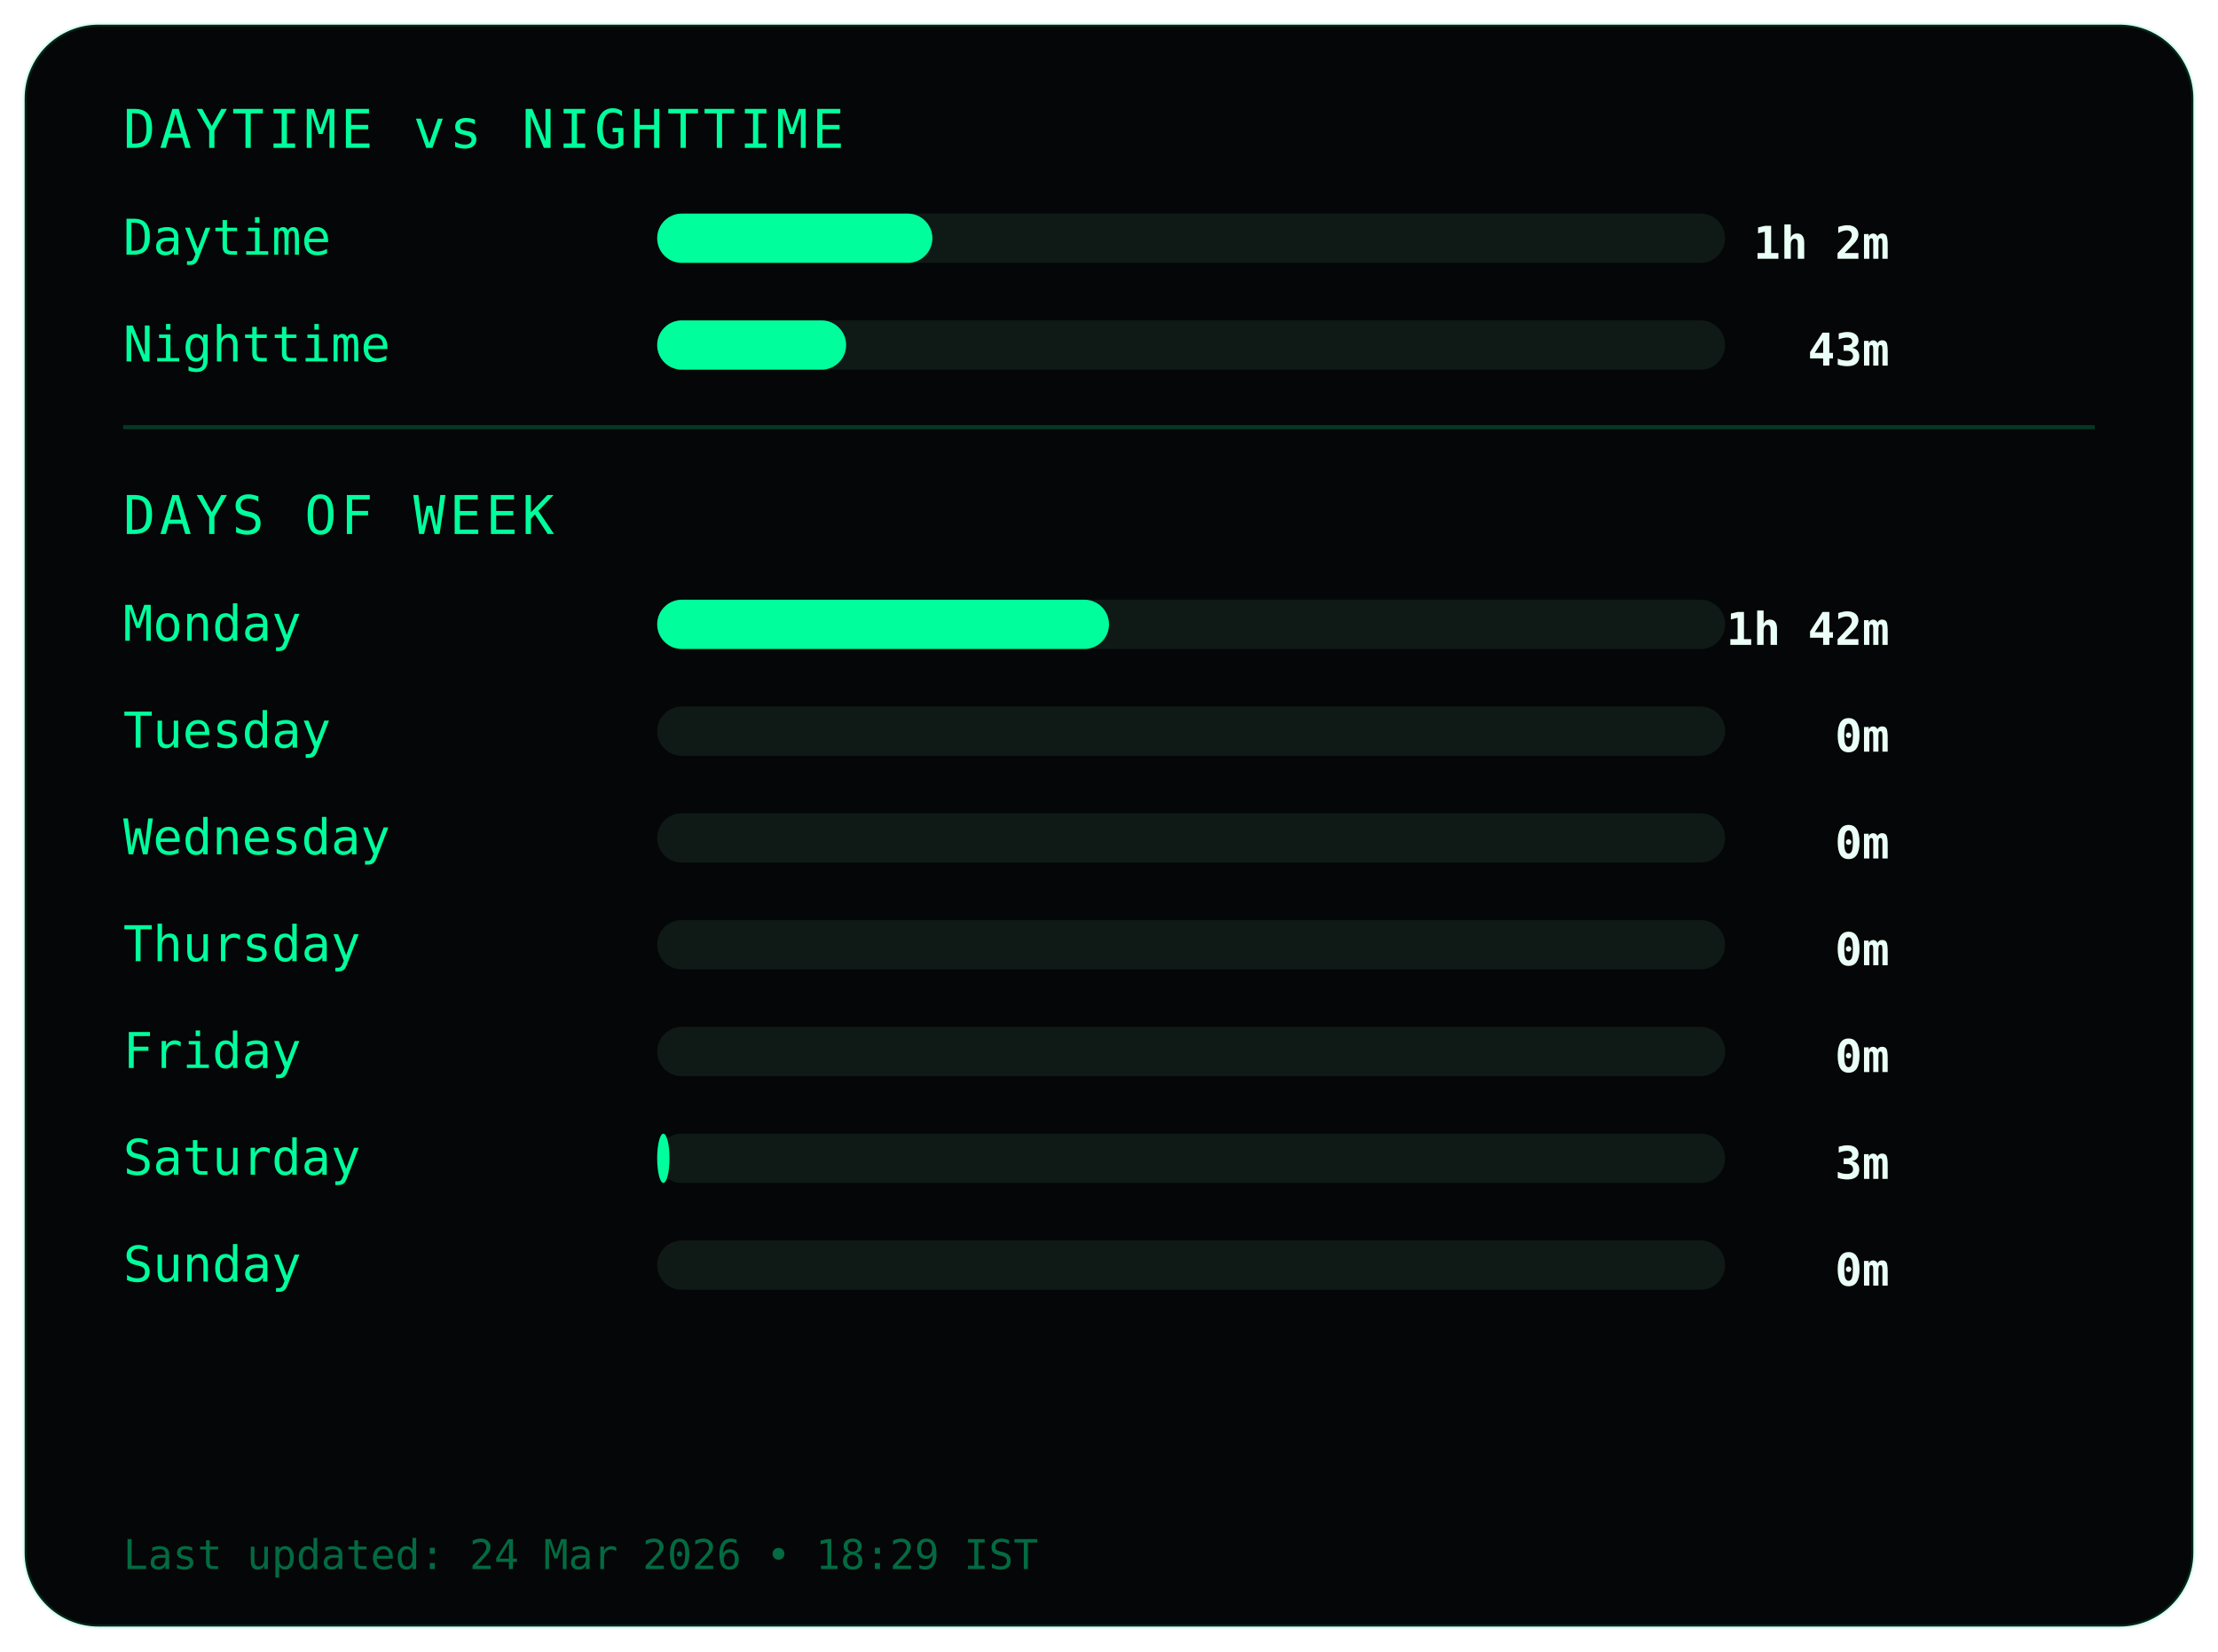
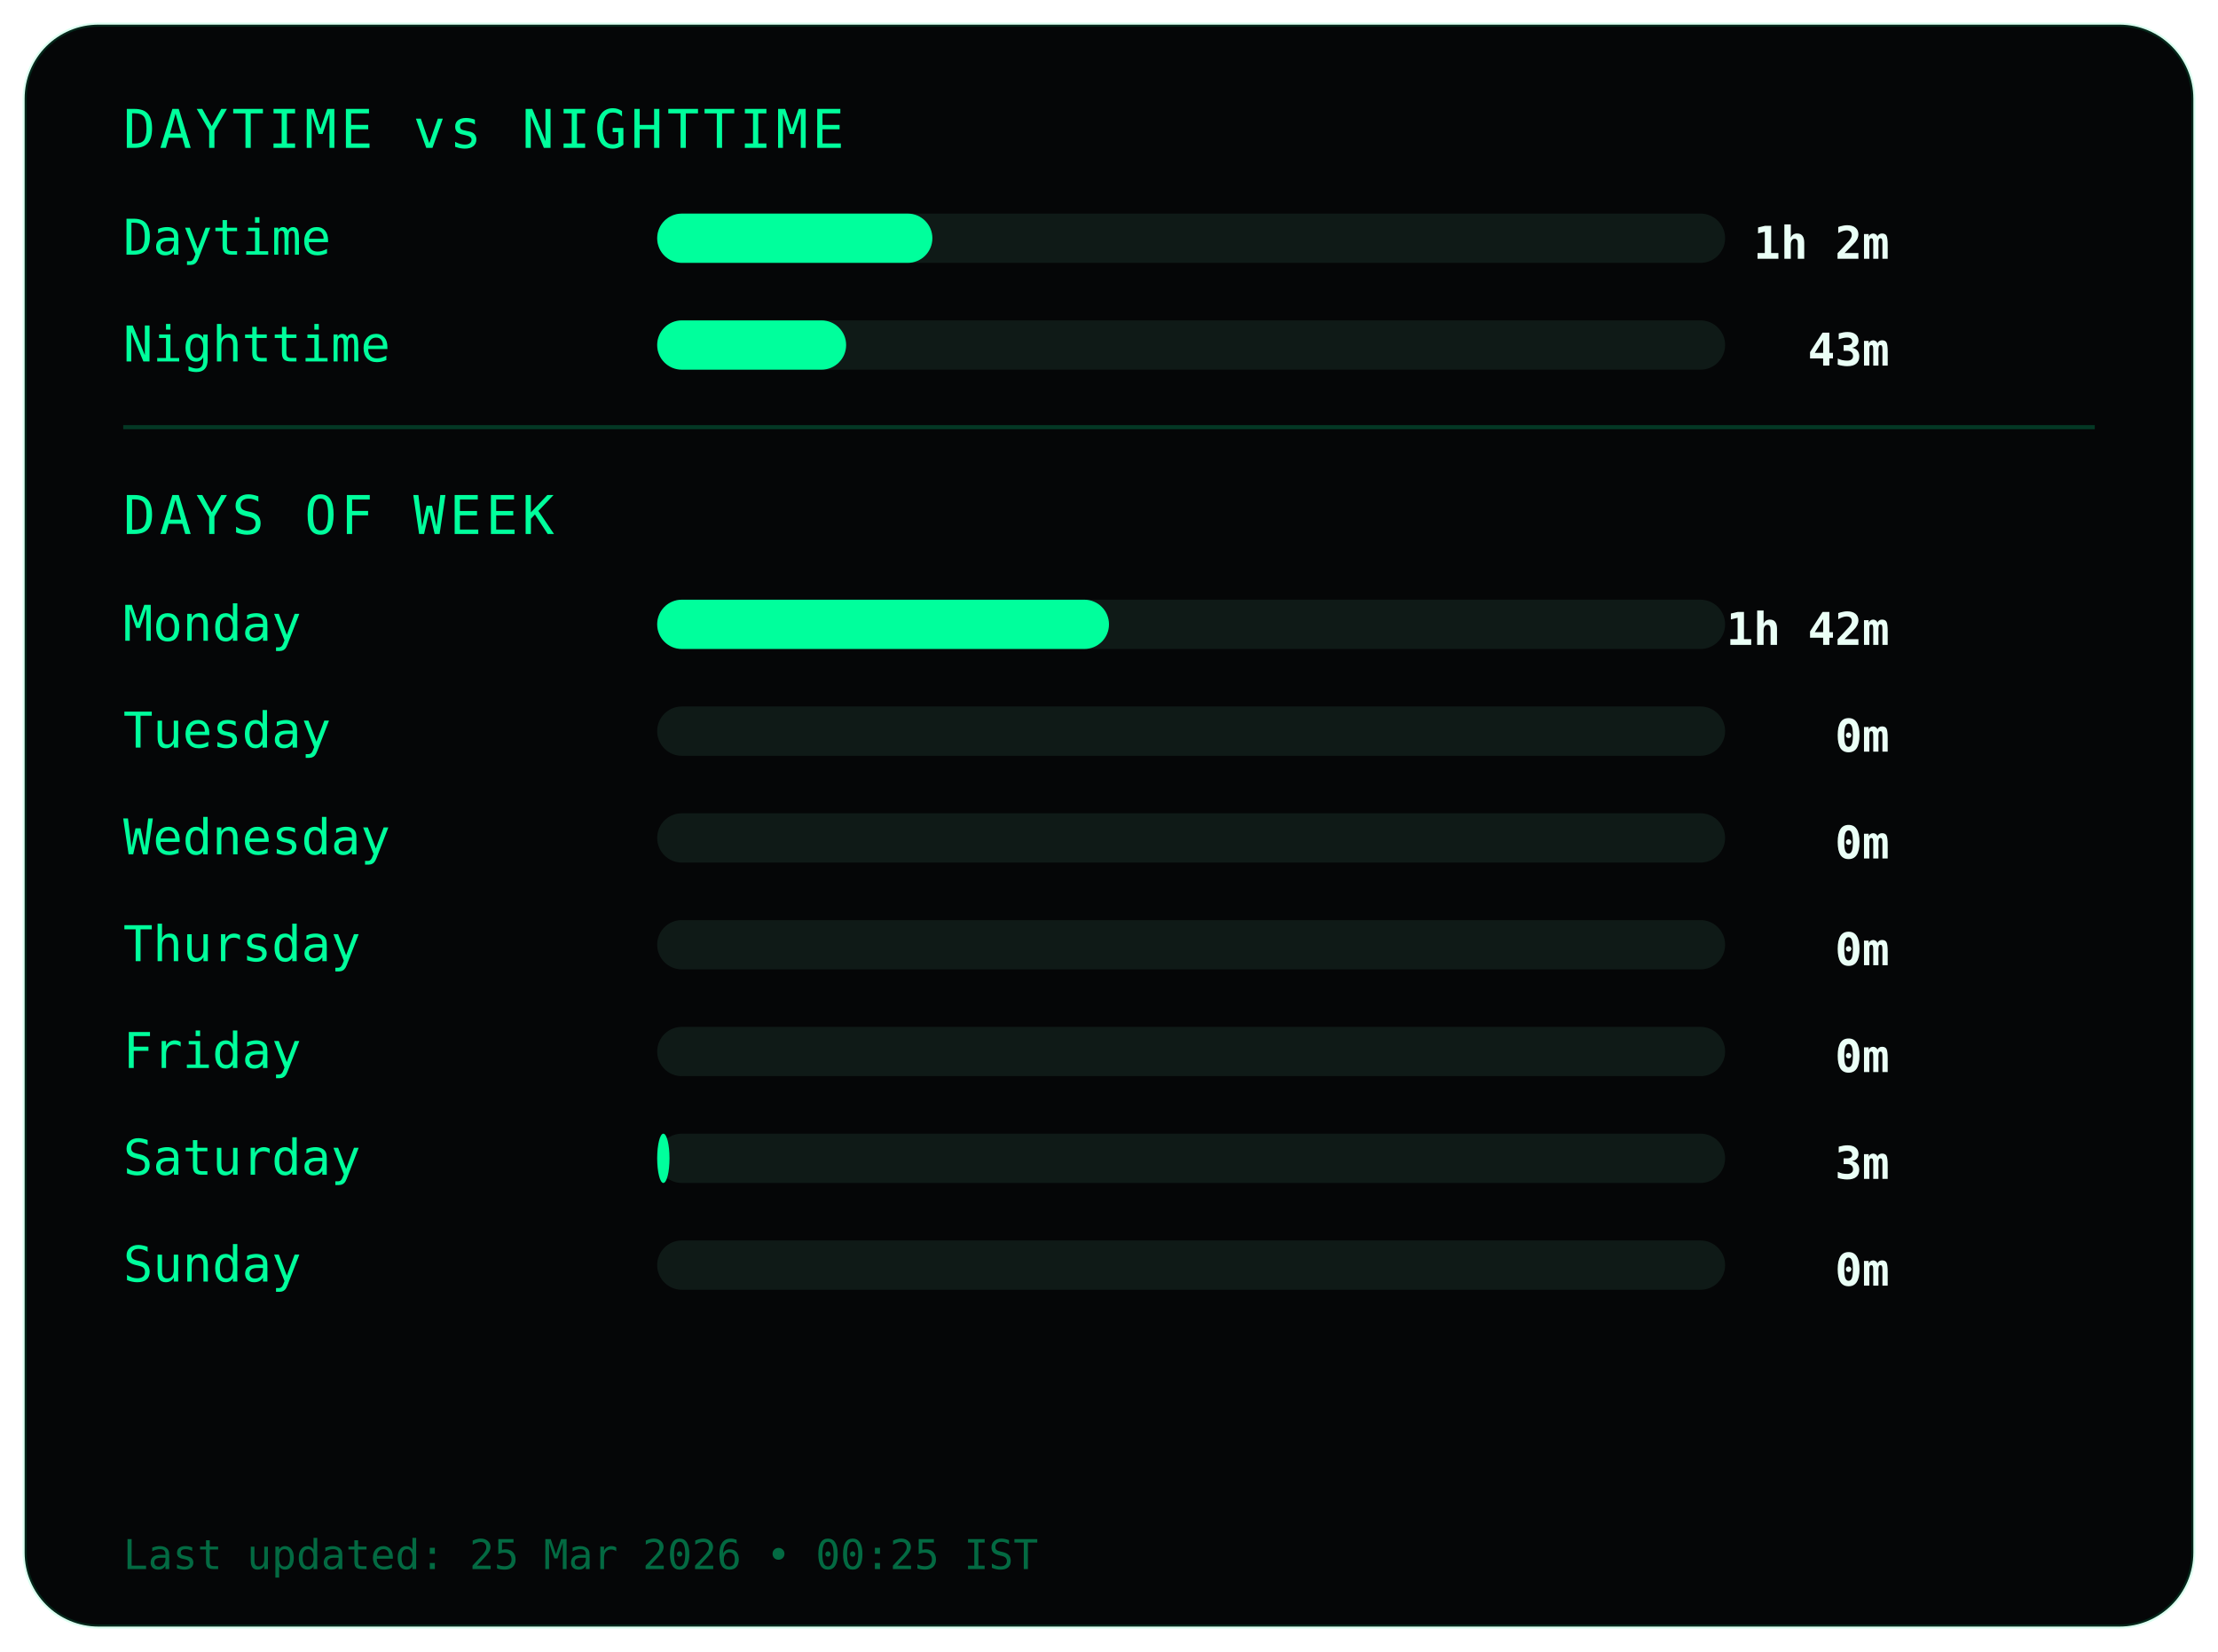
<svg xmlns="http://www.w3.org/2000/svg" width="540" height="402">
  <style>
.frame {
  fill:#050607;
  stroke:#00ff9c22;
  stroke-width:1;
}
.title {
  fill:#00ff9c;
  font-family:monospace;
  font-size:13px;
  letter-spacing:1px;
}
.label {
  fill:#00ff9c;
  font-family:monospace;
  font-size:12px;
}
.value {
  fill:#eafff6;
  font-family:monospace;
  font-size:11px;
  font-weight:bold;
  text-anchor:end;
}
.bar-bg { fill:#0f1a17; }
.bar { fill:#00ff9c; }
.divider { stroke:#00ff9c33; }
.footer {
  fill:#00ff9c66;
  font-family:monospace;
  font-size:10px;
}
</style>
  <rect class="frame" x="6" y="6" rx="18" width="528" height="390" />
  <text class="title" x="30" y="36">DAYTIME vs NIGHTTIME</text>
  <text class="label" x="30" y="62">Daytime</text>
  <rect class="bar-bg" x="160" y="52" width="260" height="12" rx="6" />
  <rect class="bar" x="160" y="52" width="67" height="12" rx="6" />
  <text class="value" x="460" y="63">1h 2m</text>
  <text class="label" x="30" y="88">Nighttime</text>
  <rect class="bar-bg" x="160" y="78" width="260" height="12" rx="6" />
  <rect class="bar" x="160" y="78" width="46" height="12" rx="6" />
  <text class="value" x="460" y="89">43m</text>
  <line class="divider" x1="30" y1="104" x2="510" y2="104" />
  <text class="title" x="30" y="130">DAYS OF WEEK</text>
  <text class="label" x="30" y="156">Monday</text>
  <rect class="bar-bg" x="160" y="146" width="260" height="12" rx="6" />
  <rect class="bar" x="160" y="146" width="110" height="12" rx="6" />
  <text class="value" x="460" y="157">1h 42m</text>
  <text class="label" x="30" y="182">Tuesday</text>
  <rect class="bar-bg" x="160" y="172" width="260" height="12" rx="6" />
  <rect class="bar" x="160" y="172" width="0" height="12" rx="6" />
  <text class="value" x="460" y="183">0m</text>
  <text class="label" x="30" y="208">Wednesday</text>
  <rect class="bar-bg" x="160" y="198" width="260" height="12" rx="6" />
  <rect class="bar" x="160" y="198" width="0" height="12" rx="6" />
  <text class="value" x="460" y="209">0m</text>
  <text class="label" x="30" y="234">Thursday</text>
  <rect class="bar-bg" x="160" y="224" width="260" height="12" rx="6" />
  <rect class="bar" x="160" y="224" width="0" height="12" rx="6" />
  <text class="value" x="460" y="235">0m</text>
  <text class="label" x="30" y="260">Friday</text>
  <rect class="bar-bg" x="160" y="250" width="260" height="12" rx="6" />
  <rect class="bar" x="160" y="250" width="0" height="12" rx="6" />
  <text class="value" x="460" y="261">0m</text>
  <text class="label" x="30" y="286">Saturday</text>
  <rect class="bar-bg" x="160" y="276" width="260" height="12" rx="6" />
  <rect class="bar" x="160" y="276" width="3" height="12" rx="6" />
  <text class="value" x="460" y="287">3m</text>
  <text class="label" x="30" y="312">Sunday</text>
  <rect class="bar-bg" x="160" y="302" width="260" height="12" rx="6" />
  <rect class="bar" x="160" y="302" width="0" height="12" rx="6" />
  <text class="value" x="460" y="313">0m</text>
  <text class="footer" x="30" y="382">
- Last updated: 24 Mar 2026 • 18:29 IST
+ Last updated: 25 Mar 2026 • 00:25 IST
</text>
</svg>
